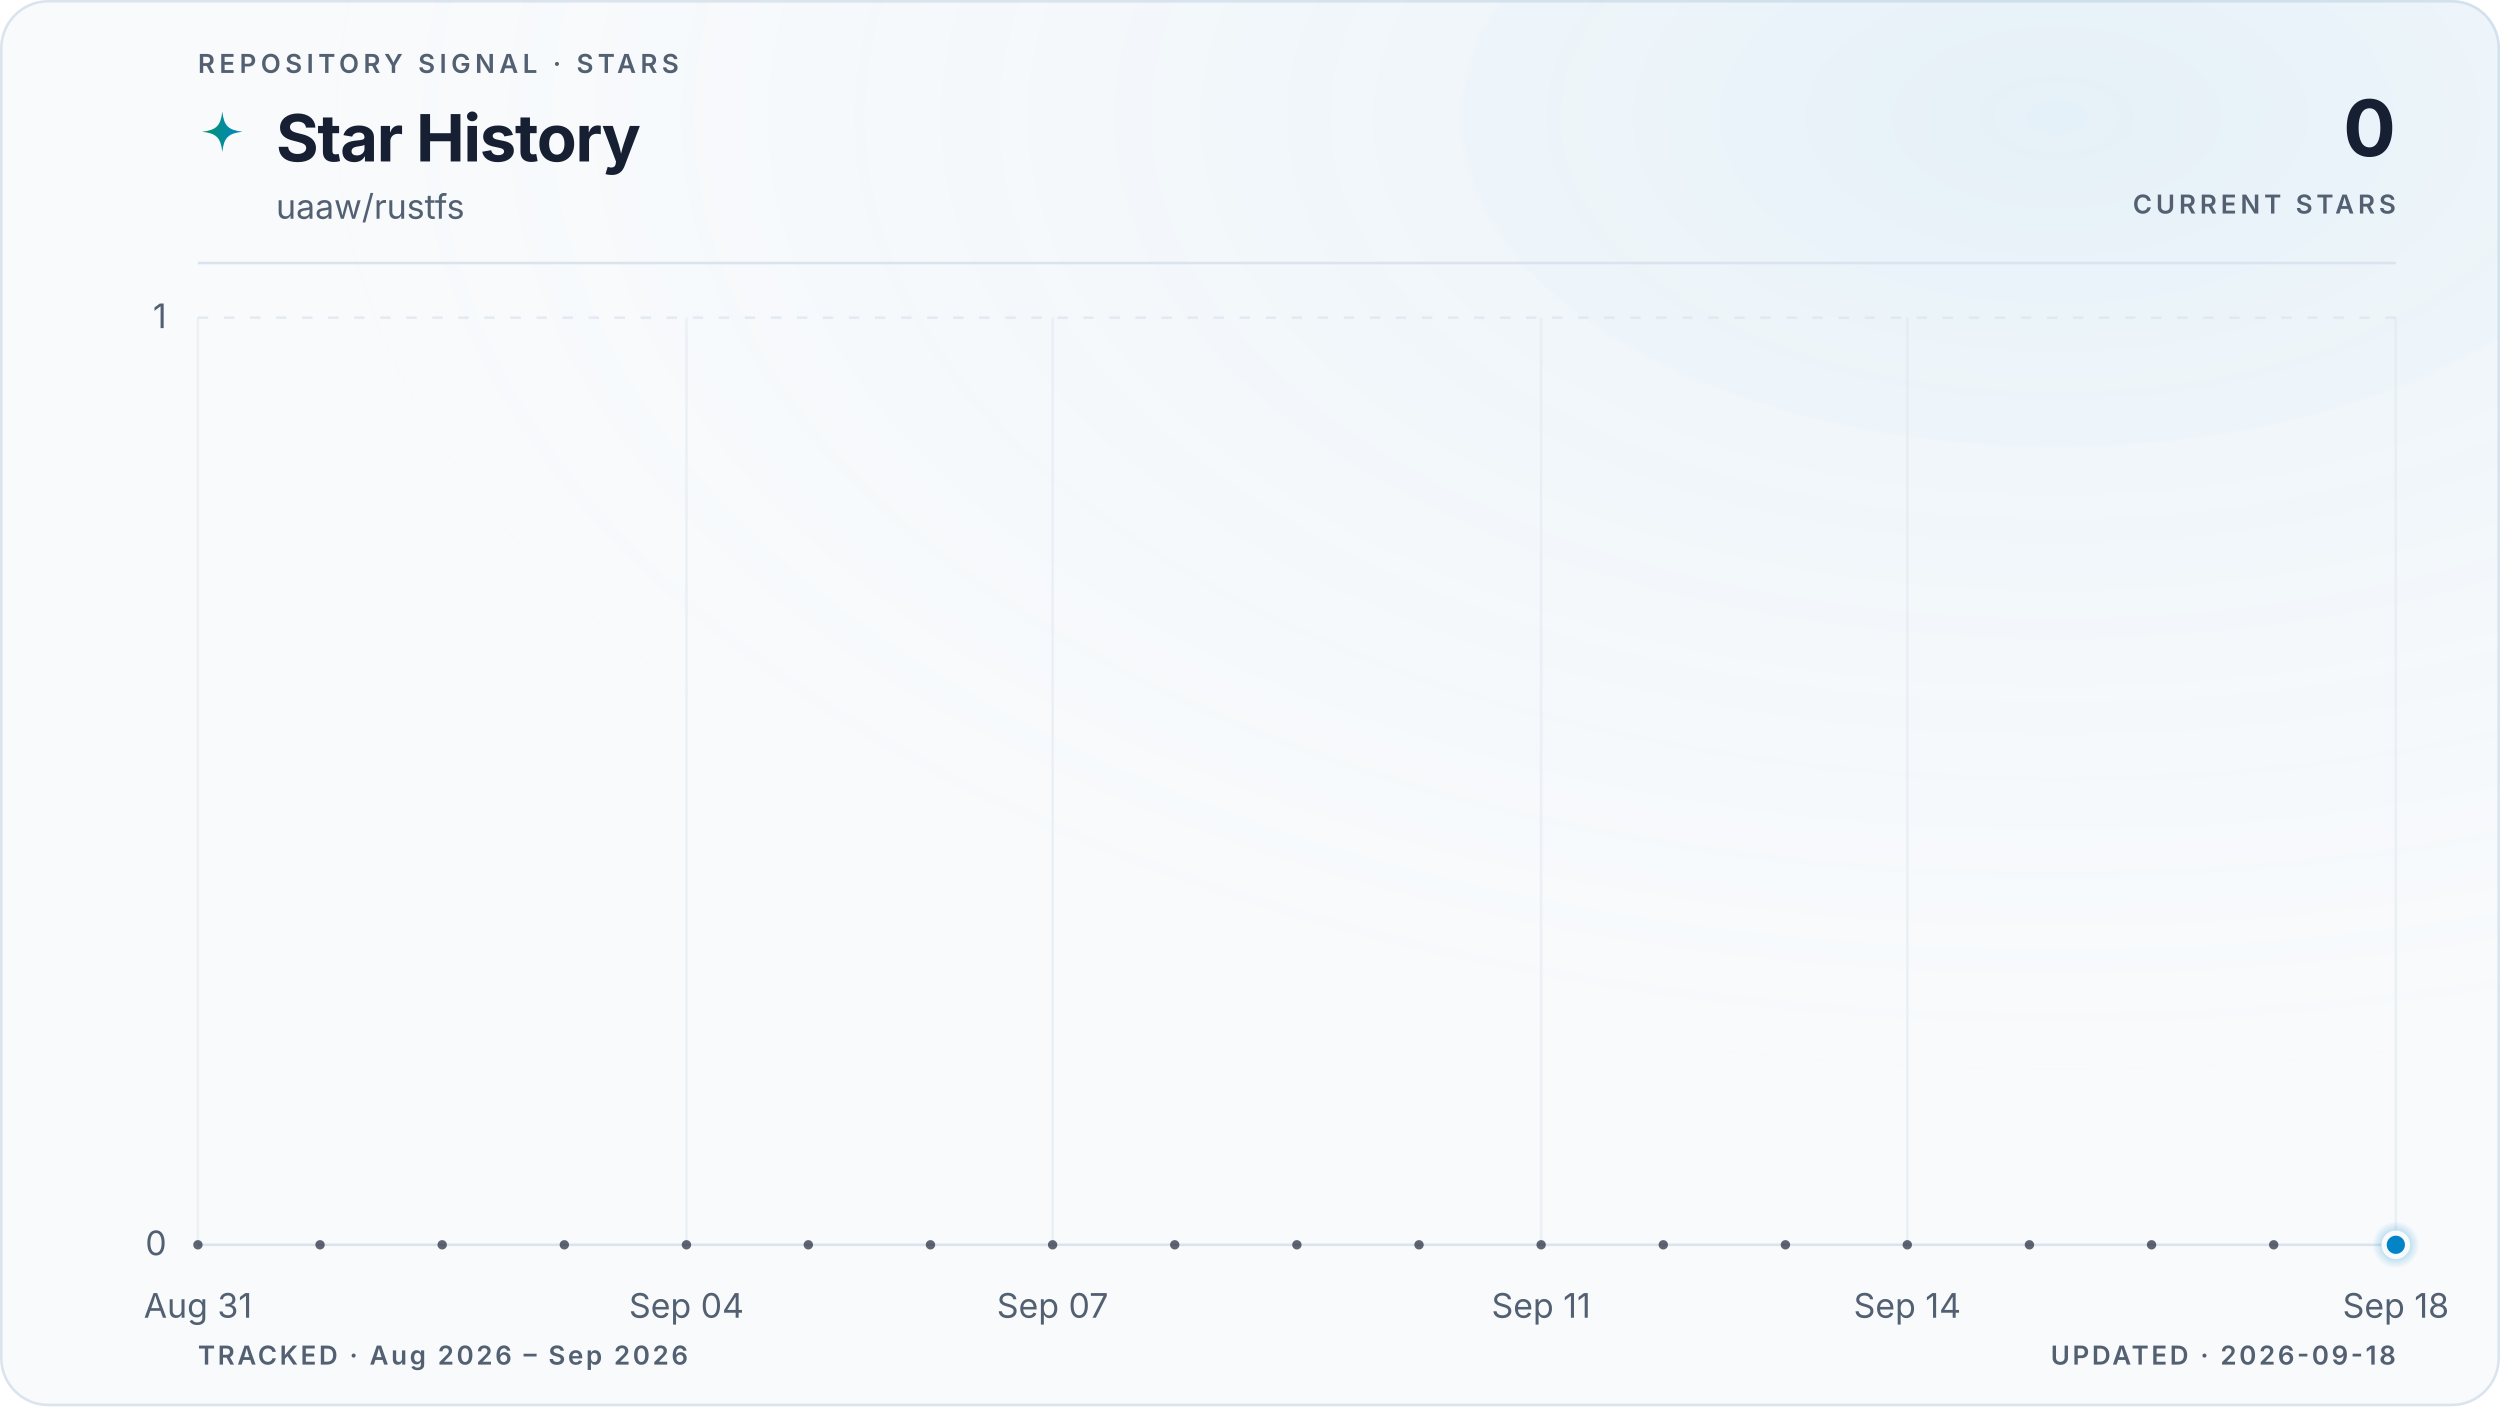
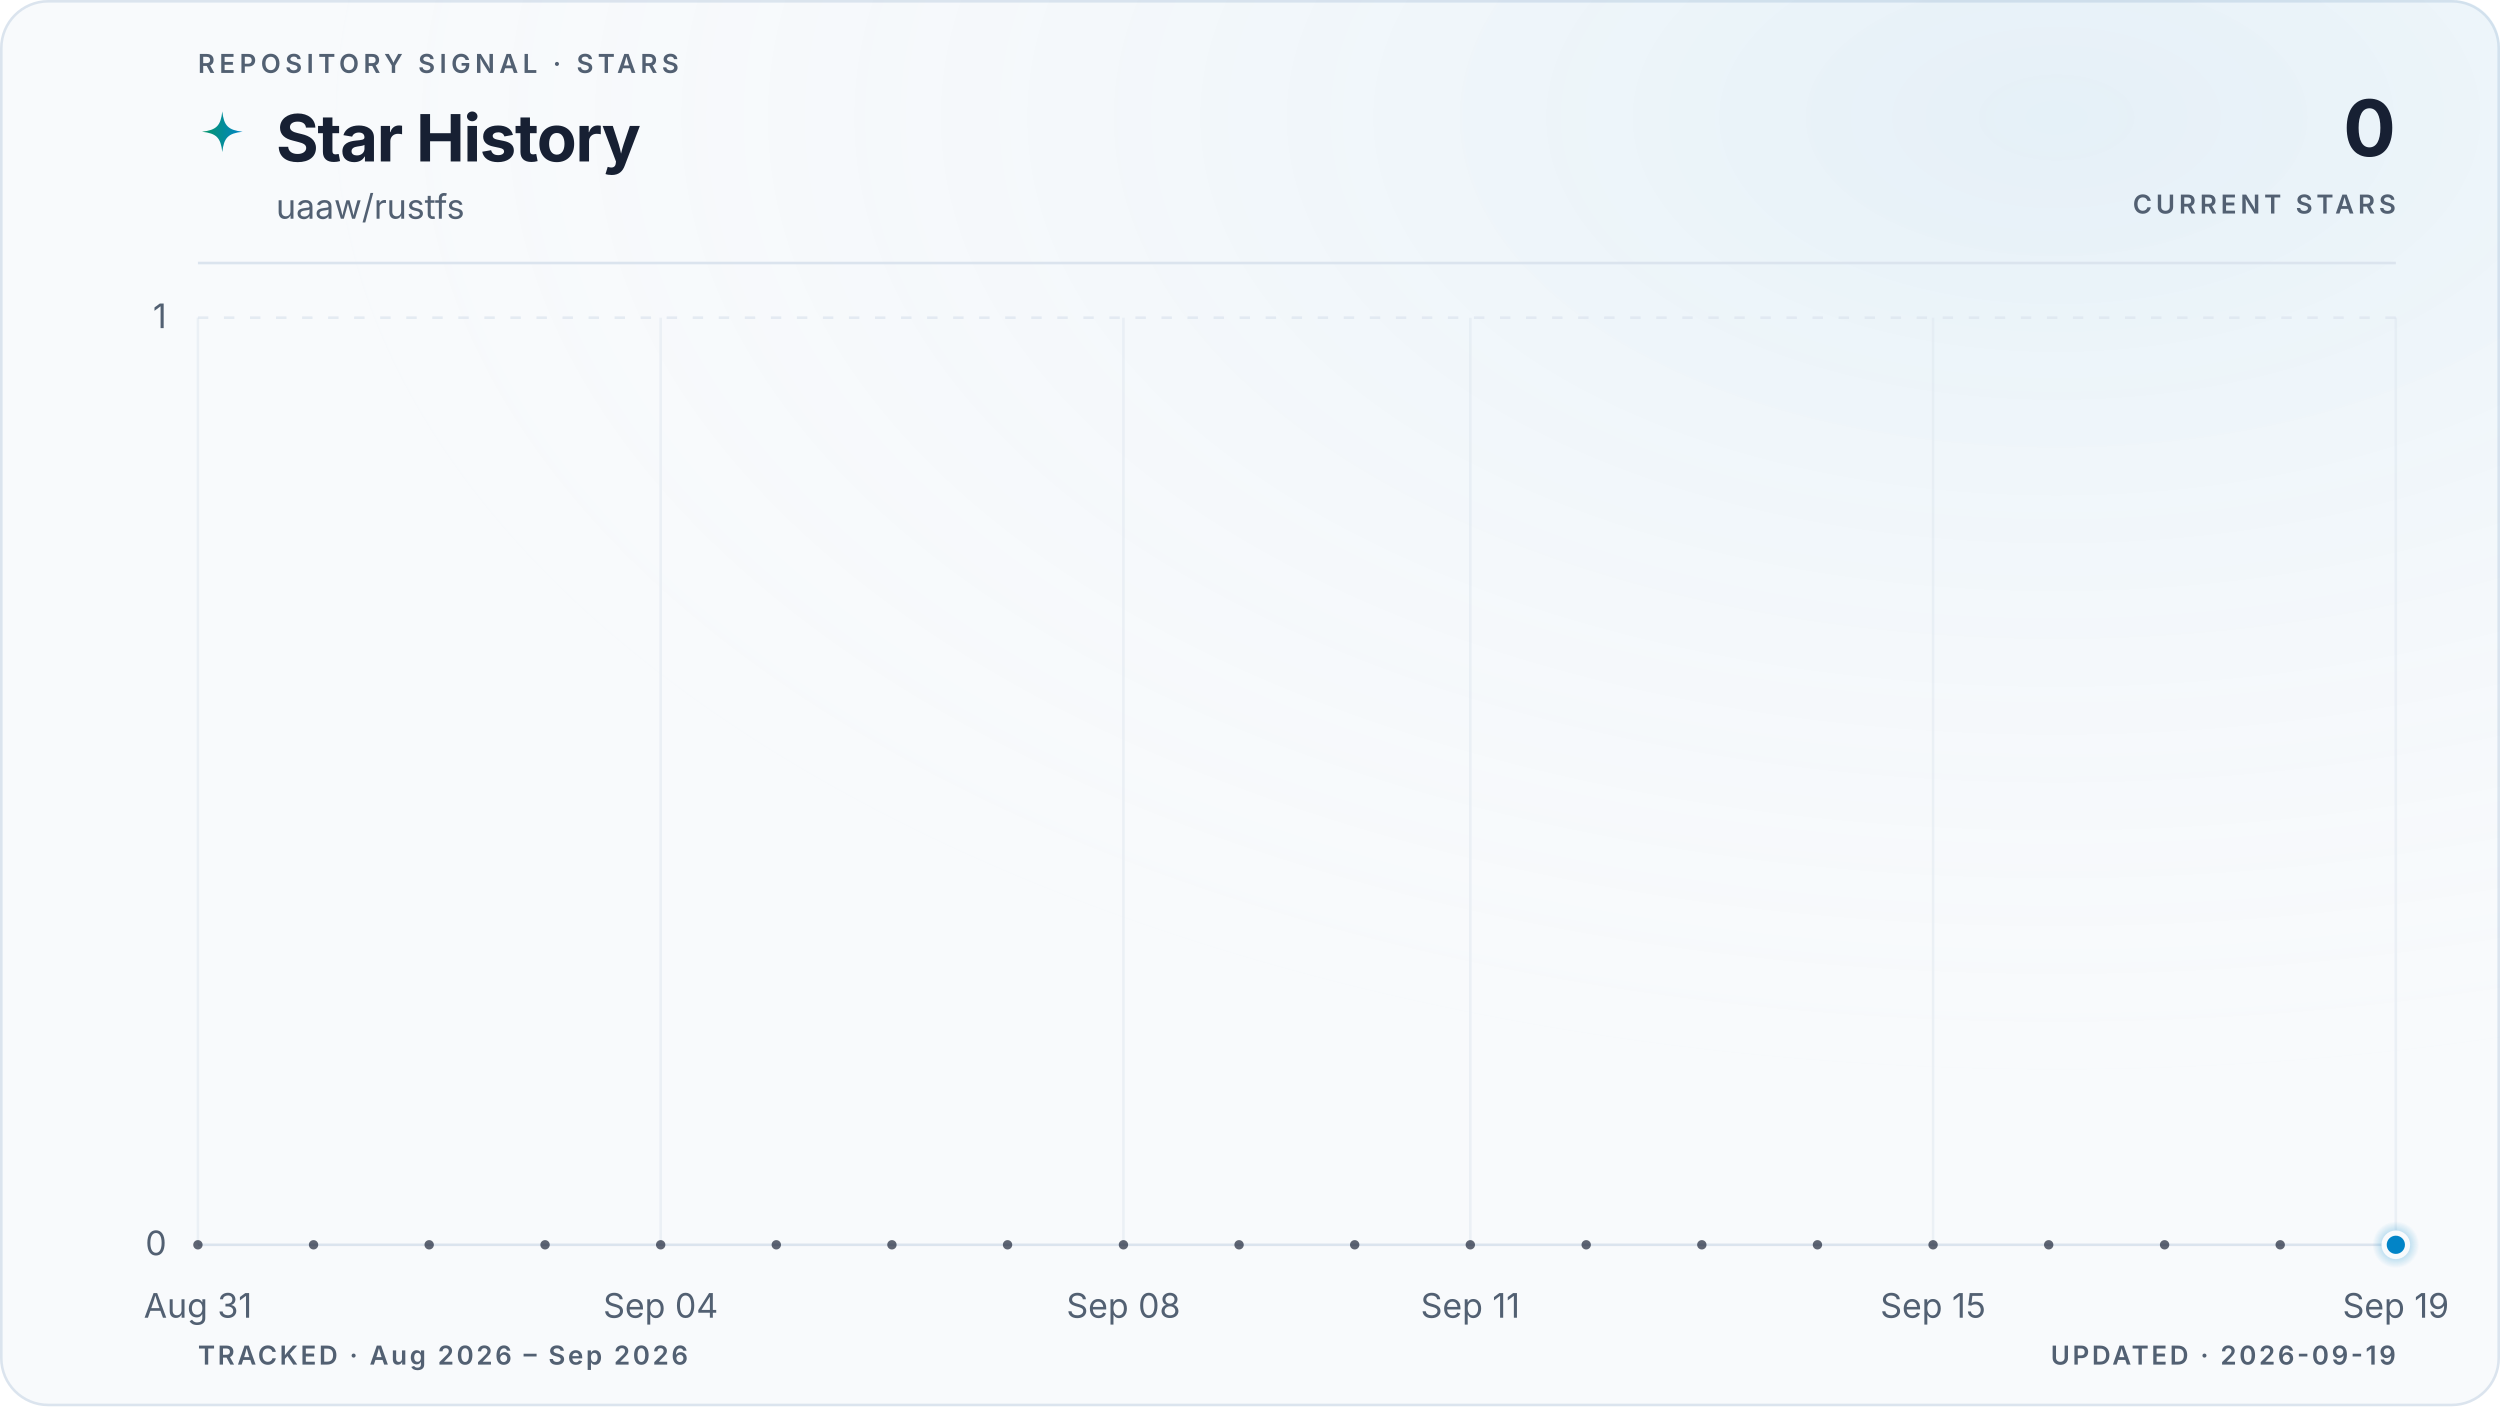
<svg xmlns="http://www.w3.org/2000/svg" viewBox="0 0 960 540" role="img" aria-labelledby="title description" data-style="gradient" data-variant="glow" data-layout="editorial" data-animated="true">
  <defs>
    <linearGradient id="trend" x1="0" y1="0" x2="1" y2="0">
      <stop offset="0%" stop-color="#059669" />
      <stop offset="100%" stop-color="#0284c7" />
    </linearGradient>
    <linearGradient id="area" x1="0" y1="0" x2="0" y2="1">
      <stop offset="0%" stop-color="#059669" stop-opacity="0.22" />
      <stop offset="55%" stop-color="#0284c7" stop-opacity="0.06" />
      <stop offset="100%" stop-color="#0284c7" stop-opacity="0" />
    </linearGradient>
    <radialGradient id="marker-halo" cx="50%" cy="50%" r="50%">
      <stop offset="0%" stop-color="#0284c7" stop-opacity="0.55" />
      <stop offset="100%" stop-color="#0284c7" stop-opacity="0" />
    </radialGradient>
    <radialGradient id="surface-glow" cx="82%" cy="8%" r="70%">
      <stop offset="0%" stop-color="#0284c7" stop-opacity="0.08" />
      <stop offset="100%" stop-color="#f8fafc" stop-opacity="0" />
    </radialGradient>
    <filter id="trend-glow" x="-20%" y="-20%" width="140%" height="140%">
      <feGaussianBlur stdDeviation="5" />
    </filter>
  </defs>
  <style>
.trend-enter{transform-box:fill-box;transform-origin:center;animation:trend-enter 520ms cubic-bezier(0.16,1,0.3,1)}
.marker-enter{transform-box:fill-box;transform-origin:center;animation:marker-enter 320ms cubic-bezier(0.16,1,0.3,1) 200ms both}
.marker-pulse{transform-box:fill-box;transform-origin:center;animation:marker-pulse 2.6s ease-out infinite}
@keyframes trend-enter{from{opacity:.35;transform:translateY(10px)}to{opacity:1;transform:translateY(0)}}
@keyframes marker-enter{from{opacity:0;transform:scale(.4)}to{opacity:1;transform:scale(1)}}
@keyframes marker-pulse{0%{opacity:.5;transform:scale(.7)}70%,100%{opacity:0;transform:scale(2.1)}}
@media (prefers-reduced-motion:reduce){.trend-enter,.marker-enter,.marker-pulse{animation:none!important}}
@media (prefers-reduced-motion:reduce){.marker-pulse{opacity:0}}
</style>
  <rect x="0.5" y="0.5" width="959" height="539" fill="#f8fafc" stroke="#dbe4ee" stroke-width="1" rx="18" />
  <rect width="960" height="540" fill="url(#surface-glow)" rx="18" />
  <text x="76" y="28" fill="#526072" font-family="ui-sans-serif, system-ui, -apple-system, BlinkMacSystemFont, 'Segoe UI', sans-serif" font-size="10" font-weight="600" letter-spacing="1.7">REPOSITORY SIGNAL · STARS</text>
  <path d="M12 1c.8 7.1 2.9 9.2 10 10-7.1.8-9.2 2.9-10 10-.8-7.1-2.9-9.2-10-10 7.1-.8 9.2-2.9 10-10Z" transform="translate(76 42) scale(.78)" fill="url(#trend)" aria-hidden="true" />
  <text x="106" y="62" fill="#172033" font-family="ui-sans-serif, system-ui, -apple-system, BlinkMacSystemFont, 'Segoe UI', sans-serif" font-size="25" font-weight="700" letter-spacing="-0.5">Star History</text>
  <text x="106" y="84" fill="#526072" font-family="ui-sans-serif, system-ui, -apple-system, BlinkMacSystemFont, 'Segoe UI', sans-serif" font-size="13">uaaw/rustfs</text>
  <text x="920" y="60" fill="#172033" font-family="ui-sans-serif, system-ui, -apple-system, BlinkMacSystemFont, 'Segoe UI', sans-serif" font-size="30" font-weight="700" letter-spacing="-0.6" text-anchor="end">0</text>
  <text x="920" y="82" fill="#526072" font-family="ui-sans-serif, system-ui, -apple-system, BlinkMacSystemFont, 'Segoe UI', sans-serif" font-size="10" font-weight="600" letter-spacing="1.5" text-anchor="end">CURRENT STARS</text>
  <line x1="76" y1="101" x2="920" y2="101" stroke="#dbe4ee" stroke-width="1" />
  <line x1="76" y1="478.0" x2="920" y2="478.0" stroke="#dbe4ee" stroke-width="1" stroke-dasharray="0" opacity="1" />
  <text x="64" y="482.0" fill="#526072" font-family="ui-sans-serif, system-ui, -apple-system, BlinkMacSystemFont, 'Segoe UI', sans-serif" font-size="13" text-anchor="end">0</text>
  <line x1="76" y1="122.0" x2="920" y2="122.0" stroke="#dbe4ee" stroke-width="1" stroke-dasharray="4 6" opacity="0.7" />
  <text x="64" y="126.0" fill="#526072" font-family="ui-sans-serif, system-ui, -apple-system, BlinkMacSystemFont, 'Segoe UI', sans-serif" font-size="13" text-anchor="end">1</text>
  <line x1="76.0" y1="122" x2="76.0" y2="478" stroke="#dbe4ee" stroke-width="1" opacity="0.45" />
  <text x="76.0" y="506" fill="#526072" font-family="ui-sans-serif, system-ui, -apple-system, BlinkMacSystemFont, 'Segoe UI', sans-serif" font-size="13" text-anchor="middle">Aug 31</text>
-   <line x1="263.6" y1="122" x2="263.6" y2="478" stroke="#dbe4ee" stroke-width="1" opacity="0.45" />
-   <text x="263.6" y="506" fill="#526072" font-family="ui-sans-serif, system-ui, -apple-system, BlinkMacSystemFont, 'Segoe UI', sans-serif" font-size="13" text-anchor="middle">Sep 04</text>
-   <line x1="404.2" y1="122" x2="404.2" y2="478" stroke="#dbe4ee" stroke-width="1" opacity="0.45" />
-   <text x="404.2" y="506" fill="#526072" font-family="ui-sans-serif, system-ui, -apple-system, BlinkMacSystemFont, 'Segoe UI', sans-serif" font-size="13" text-anchor="middle">Sep 07</text>
-   <line x1="591.8" y1="122" x2="591.8" y2="478" stroke="#dbe4ee" stroke-width="1" opacity="0.45" />
-   <text x="591.8" y="506" fill="#526072" font-family="ui-sans-serif, system-ui, -apple-system, BlinkMacSystemFont, 'Segoe UI', sans-serif" font-size="13" text-anchor="middle">Sep 11</text>
-   <line x1="732.4" y1="122" x2="732.4" y2="478" stroke="#dbe4ee" stroke-width="1" opacity="0.45" />
-   <text x="732.4" y="506" fill="#526072" font-family="ui-sans-serif, system-ui, -apple-system, BlinkMacSystemFont, 'Segoe UI', sans-serif" font-size="13" text-anchor="middle">Sep 14</text>
+   <line x1="253.7" y1="122" x2="253.7" y2="478" stroke="#dbe4ee" stroke-width="1" opacity="0.45" />
+   <text x="253.7" y="506" fill="#526072" font-family="ui-sans-serif, system-ui, -apple-system, BlinkMacSystemFont, 'Segoe UI', sans-serif" font-size="13" text-anchor="middle">Sep 04</text>
+   <line x1="431.4" y1="122" x2="431.4" y2="478" stroke="#dbe4ee" stroke-width="1" opacity="0.45" />
+   <text x="431.4" y="506" fill="#526072" font-family="ui-sans-serif, system-ui, -apple-system, BlinkMacSystemFont, 'Segoe UI', sans-serif" font-size="13" text-anchor="middle">Sep 08</text>
+   <line x1="564.6" y1="122" x2="564.6" y2="478" stroke="#dbe4ee" stroke-width="1" opacity="0.45" />
+   <text x="564.6" y="506" fill="#526072" font-family="ui-sans-serif, system-ui, -apple-system, BlinkMacSystemFont, 'Segoe UI', sans-serif" font-size="13" text-anchor="middle">Sep 11</text>
+   <line x1="742.3" y1="122" x2="742.3" y2="478" stroke="#dbe4ee" stroke-width="1" opacity="0.45" />
+   <text x="742.3" y="506" fill="#526072" font-family="ui-sans-serif, system-ui, -apple-system, BlinkMacSystemFont, 'Segoe UI', sans-serif" font-size="13" text-anchor="middle">Sep 15</text>
  <line x1="920.0" y1="122" x2="920.0" y2="478" stroke="#dbe4ee" stroke-width="1" opacity="0.45" />
-   <text x="920.0" y="506" fill="#526072" font-family="ui-sans-serif, system-ui, -apple-system, BlinkMacSystemFont, 'Segoe UI', sans-serif" font-size="13" text-anchor="middle">Sep 18</text>
+   <text x="920.0" y="506" fill="#526072" font-family="ui-sans-serif, system-ui, -apple-system, BlinkMacSystemFont, 'Segoe UI', sans-serif" font-size="13" text-anchor="middle">Sep 19</text>
  <g class="trend-enter">
-     <path d="M 76.0 478.0 C 91.6 478.0, 107.3 478.0, 122.9 478.0 C 138.5 478.0, 154.1 478.0, 169.8 478.0 C 185.4 478.0, 201.0 478.0, 216.7 478.0 C 232.3 478.0, 247.9 478.0, 263.6 478.0 C 279.2 478.0, 294.8 478.0, 310.4 478.0 C 326.1 478.0, 341.7 478.0, 357.3 478.0 C 373.0 478.0, 388.6 478.0, 404.2 478.0 C 419.9 478.0, 435.5 478.0, 451.1 478.0 C 466.7 478.0, 482.4 478.0, 498.0 478.0 C 513.6 478.0, 529.3 478.0, 544.9 478.0 C 560.5 478.0, 576.1 478.0, 591.8 478.0 C 607.4 478.0, 623.0 478.0, 638.7 478.0 C 654.3 478.0, 669.9 478.0, 685.6 478.0 C 701.2 478.0, 716.8 478.0, 732.4 478.0 C 748.1 478.0, 763.7 478.0, 779.3 478.0 C 795.0 478.0, 810.6 478.0, 826.2 478.0 C 841.9 478.0, 857.5 478.0, 873.1 478.0 C 888.7 478.0, 904.4 478.0, 920.0 478.0 L 920.0 478.0 L 76.0 478.0 Z" fill="url(#area)" />
-     <path d="M 76.0 478.0 C 91.6 478.0, 107.3 478.0, 122.9 478.0 C 138.5 478.0, 154.1 478.0, 169.8 478.0 C 185.4 478.0, 201.0 478.0, 216.7 478.0 C 232.3 478.0, 247.9 478.0, 263.6 478.0 C 279.2 478.0, 294.8 478.0, 310.4 478.0 C 326.1 478.0, 341.7 478.0, 357.3 478.0 C 373.0 478.0, 388.6 478.0, 404.2 478.0 C 419.9 478.0, 435.5 478.0, 451.1 478.0 C 466.7 478.0, 482.4 478.0, 498.0 478.0 C 513.6 478.0, 529.3 478.0, 544.9 478.0 C 560.5 478.0, 576.1 478.0, 591.8 478.0 C 607.4 478.0, 623.0 478.0, 638.7 478.0 C 654.3 478.0, 669.9 478.0, 685.6 478.0 C 701.2 478.0, 716.8 478.0, 732.4 478.0 C 748.1 478.0, 763.7 478.0, 779.3 478.0 C 795.0 478.0, 810.6 478.0, 826.2 478.0 C 841.9 478.0, 857.5 478.0, 873.1 478.0 C 888.7 478.0, 904.4 478.0, 920.0 478.0" fill="none" stroke="url(#trend)" stroke-width="10" stroke-linecap="round" stroke-linejoin="round" opacity="0.10" filter="url(#trend-glow)" />
-     <path d="M 76.0 478.0 C 91.6 478.0, 107.3 478.0, 122.9 478.0 C 138.5 478.0, 154.1 478.0, 169.8 478.0 C 185.4 478.0, 201.0 478.0, 216.7 478.0 C 232.3 478.0, 247.9 478.0, 263.6 478.0 C 279.2 478.0, 294.8 478.0, 310.4 478.0 C 326.1 478.0, 341.7 478.0, 357.3 478.0 C 373.0 478.0, 388.6 478.0, 404.2 478.0 C 419.9 478.0, 435.5 478.0, 451.1 478.0 C 466.7 478.0, 482.4 478.0, 498.0 478.0 C 513.6 478.0, 529.3 478.0, 544.9 478.0 C 560.5 478.0, 576.1 478.0, 591.8 478.0 C 607.4 478.0, 623.0 478.0, 638.7 478.0 C 654.3 478.0, 669.9 478.0, 685.6 478.0 C 701.2 478.0, 716.8 478.0, 732.4 478.0 C 748.1 478.0, 763.7 478.0, 779.3 478.0 C 795.0 478.0, 810.6 478.0, 826.2 478.0 C 841.9 478.0, 857.5 478.0, 873.1 478.0 C 888.7 478.0, 904.4 478.0, 920.0 478.0" fill="none" stroke="url(#trend)" stroke-width="3" stroke-linecap="round" stroke-linejoin="round" />
-     <g data-point-count="18" fill="#172033" opacity="0.68">
+     <path d="M 76.0 478.0 C 90.8 478.0, 105.6 478.0, 120.4 478.0 C 135.2 478.0, 150.0 478.0, 164.8 478.0 C 179.6 478.0, 194.5 478.0, 209.3 478.0 C 224.1 478.0, 238.9 478.0, 253.7 478.0 C 268.5 478.0, 283.3 478.0, 298.1 478.0 C 312.9 478.0, 327.7 478.0, 342.5 478.0 C 357.3 478.0, 372.1 478.0, 386.9 478.0 C 401.8 478.0, 416.6 478.0, 431.4 478.0 C 446.2 478.0, 461.0 478.0, 475.8 478.0 C 490.6 478.0, 505.4 478.0, 520.2 478.0 C 535.0 478.0, 549.8 478.0, 564.6 478.0 C 579.4 478.0, 594.2 478.0, 609.1 478.0 C 623.9 478.0, 638.7 478.0, 653.5 478.0 C 668.3 478.0, 683.1 478.0, 697.9 478.0 C 712.7 478.0, 727.5 478.0, 742.3 478.0 C 757.1 478.0, 771.9 478.0, 786.7 478.0 C 801.5 478.0, 816.4 478.0, 831.2 478.0 C 846.0 478.0, 860.8 478.0, 875.6 478.0 C 890.4 478.0, 905.2 478.0, 920.0 478.0 L 920.0 478.0 L 76.0 478.0 Z" fill="url(#area)" />
+     <path d="M 76.0 478.0 C 90.8 478.0, 105.6 478.0, 120.4 478.0 C 135.2 478.0, 150.0 478.0, 164.8 478.0 C 179.6 478.0, 194.5 478.0, 209.3 478.0 C 224.1 478.0, 238.9 478.0, 253.7 478.0 C 268.5 478.0, 283.3 478.0, 298.1 478.0 C 312.9 478.0, 327.7 478.0, 342.5 478.0 C 357.3 478.0, 372.1 478.0, 386.9 478.0 C 401.8 478.0, 416.6 478.0, 431.4 478.0 C 446.2 478.0, 461.0 478.0, 475.8 478.0 C 490.6 478.0, 505.4 478.0, 520.2 478.0 C 535.0 478.0, 549.8 478.0, 564.6 478.0 C 579.4 478.0, 594.2 478.0, 609.1 478.0 C 623.9 478.0, 638.7 478.0, 653.5 478.0 C 668.3 478.0, 683.1 478.0, 697.9 478.0 C 712.7 478.0, 727.5 478.0, 742.3 478.0 C 757.1 478.0, 771.9 478.0, 786.7 478.0 C 801.5 478.0, 816.4 478.0, 831.2 478.0 C 846.0 478.0, 860.8 478.0, 875.6 478.0 C 890.4 478.0, 905.2 478.0, 920.0 478.0" fill="none" stroke="url(#trend)" stroke-width="10" stroke-linecap="round" stroke-linejoin="round" opacity="0.10" filter="url(#trend-glow)" />
+     <path d="M 76.0 478.0 C 90.8 478.0, 105.6 478.0, 120.4 478.0 C 135.2 478.0, 150.0 478.0, 164.8 478.0 C 179.6 478.0, 194.5 478.0, 209.3 478.0 C 224.1 478.0, 238.9 478.0, 253.7 478.0 C 268.5 478.0, 283.3 478.0, 298.1 478.0 C 312.9 478.0, 327.7 478.0, 342.5 478.0 C 357.3 478.0, 372.1 478.0, 386.9 478.0 C 401.8 478.0, 416.6 478.0, 431.4 478.0 C 446.2 478.0, 461.0 478.0, 475.8 478.0 C 490.6 478.0, 505.4 478.0, 520.2 478.0 C 535.0 478.0, 549.8 478.0, 564.6 478.0 C 579.4 478.0, 594.2 478.0, 609.1 478.0 C 623.9 478.0, 638.7 478.0, 653.5 478.0 C 668.3 478.0, 683.1 478.0, 697.9 478.0 C 712.7 478.0, 727.5 478.0, 742.3 478.0 C 757.1 478.0, 771.9 478.0, 786.7 478.0 C 801.5 478.0, 816.4 478.0, 831.2 478.0 C 846.0 478.0, 860.8 478.0, 875.6 478.0 C 890.4 478.0, 905.2 478.0, 920.0 478.0" fill="none" stroke="url(#trend)" stroke-width="3" stroke-linecap="round" stroke-linejoin="round" />
+     <g data-point-count="19" fill="#172033" opacity="0.68">
      <circle cx="76.0" cy="478.0" r="1.8" />
-       <circle cx="122.9" cy="478.0" r="1.8" />
-       <circle cx="169.8" cy="478.0" r="1.8" />
-       <circle cx="216.7" cy="478.0" r="1.8" />
-       <circle cx="263.6" cy="478.0" r="1.8" />
-       <circle cx="310.4" cy="478.0" r="1.8" />
-       <circle cx="357.3" cy="478.0" r="1.8" />
-       <circle cx="404.2" cy="478.0" r="1.8" />
-       <circle cx="451.1" cy="478.0" r="1.8" />
-       <circle cx="498.0" cy="478.0" r="1.8" />
-       <circle cx="544.9" cy="478.0" r="1.8" />
-       <circle cx="591.8" cy="478.0" r="1.8" />
-       <circle cx="638.7" cy="478.0" r="1.8" />
-       <circle cx="685.6" cy="478.0" r="1.8" />
-       <circle cx="732.4" cy="478.0" r="1.8" />
-       <circle cx="779.3" cy="478.0" r="1.8" />
-       <circle cx="826.2" cy="478.0" r="1.8" />
-       <circle cx="873.1" cy="478.0" r="1.8" />
+       <circle cx="120.4" cy="478.0" r="1.8" />
+       <circle cx="164.8" cy="478.0" r="1.8" />
+       <circle cx="209.3" cy="478.0" r="1.8" />
+       <circle cx="253.7" cy="478.0" r="1.8" />
+       <circle cx="298.1" cy="478.0" r="1.8" />
+       <circle cx="342.5" cy="478.0" r="1.8" />
+       <circle cx="386.9" cy="478.0" r="1.8" />
+       <circle cx="431.4" cy="478.0" r="1.8" />
+       <circle cx="475.8" cy="478.0" r="1.8" />
+       <circle cx="520.2" cy="478.0" r="1.8" />
+       <circle cx="564.6" cy="478.0" r="1.8" />
+       <circle cx="609.1" cy="478.0" r="1.8" />
+       <circle cx="653.5" cy="478.0" r="1.8" />
+       <circle cx="697.9" cy="478.0" r="1.8" />
+       <circle cx="742.3" cy="478.0" r="1.8" />
+       <circle cx="786.7" cy="478.0" r="1.8" />
+       <circle cx="831.2" cy="478.0" r="1.8" />
+       <circle cx="875.6" cy="478.0" r="1.8" />
    </g>
  </g>
  <g class="marker-enter">
    <circle class="marker-pulse" cx="920.0" cy="478.0" r="9" fill="url(#marker-halo)" />
    <circle cx="920.0" cy="478.0" r="4.5" fill="#0284c7" stroke="#f8fafc" stroke-width="2" />
  </g>
  <text x="76" y="524" fill="#526072" font-family="ui-sans-serif, system-ui, -apple-system, BlinkMacSystemFont, 'Segoe UI', sans-serif" font-size="10" font-weight="600" letter-spacing="1">TRACKED · Aug 2026 – Sep 2026</text>
-   <text x="920" y="524" fill="#526072" font-family="ui-sans-serif, system-ui, -apple-system, BlinkMacSystemFont, 'Segoe UI', sans-serif" font-size="10" font-weight="600" letter-spacing="1" text-anchor="end">UPDATED · 2026-09-18</text>
+   <text x="920" y="524" fill="#526072" font-family="ui-sans-serif, system-ui, -apple-system, BlinkMacSystemFont, 'Segoe UI', sans-serif" font-size="10" font-weight="600" letter-spacing="1" text-anchor="end">UPDATED · 2026-09-19</text>
</svg>
